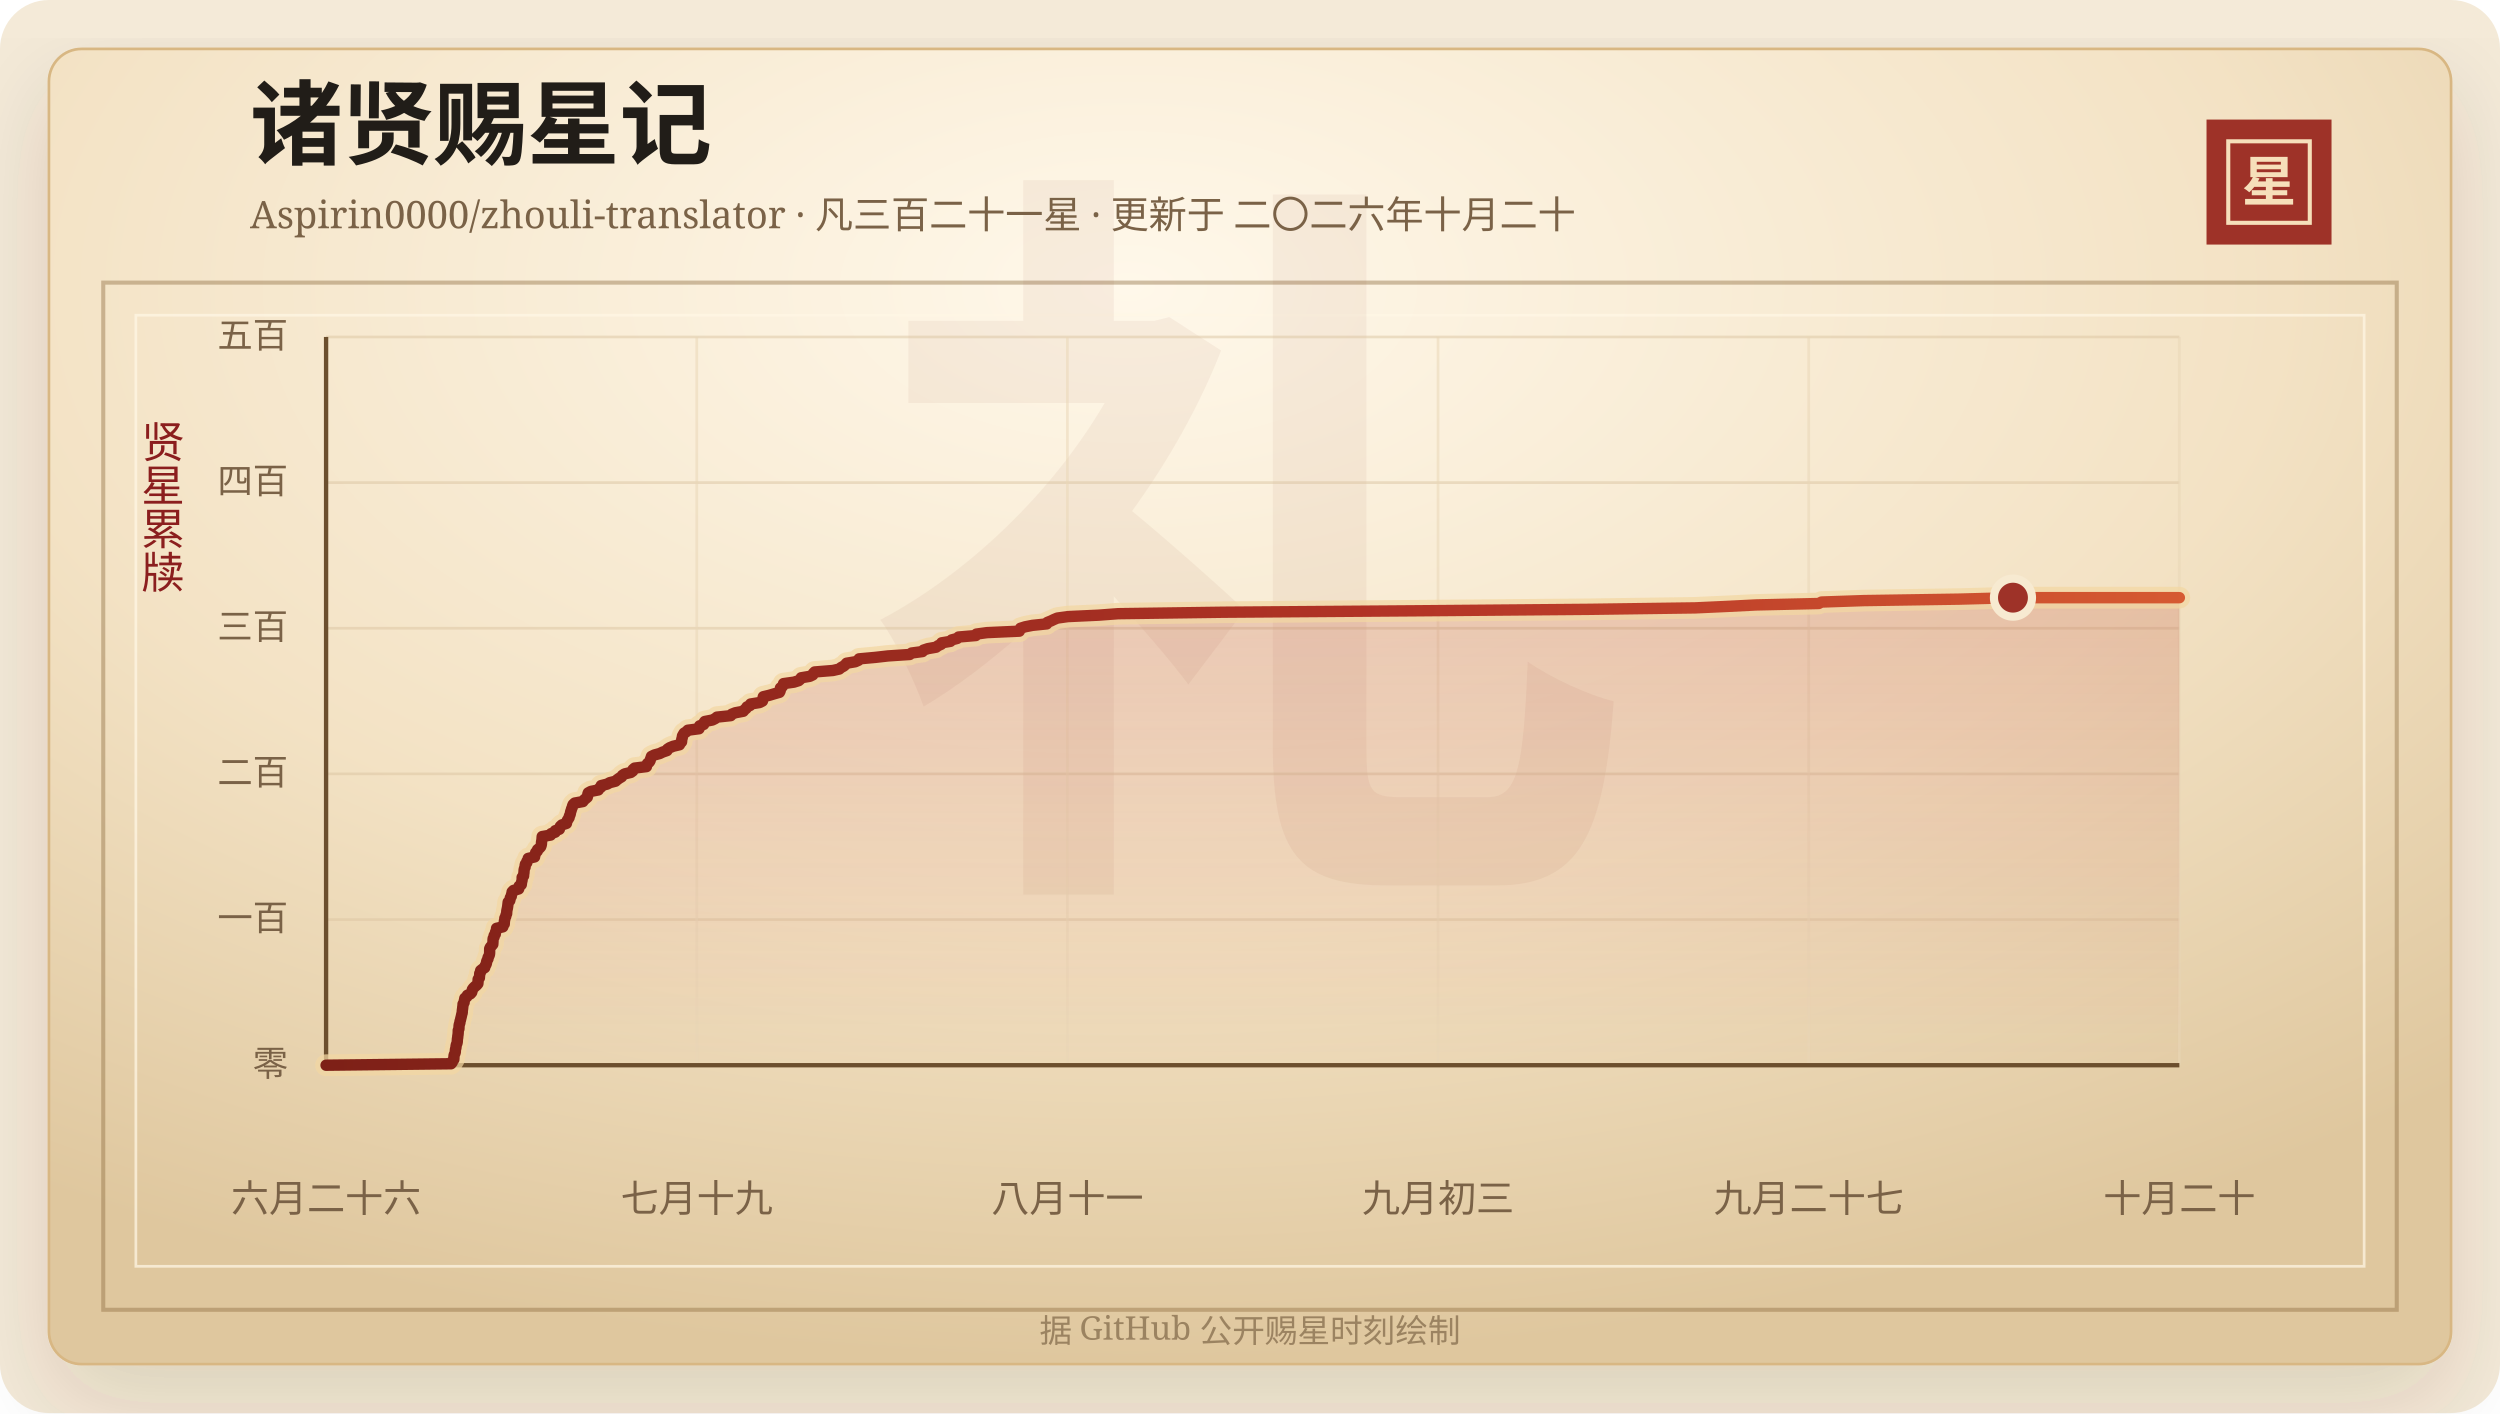
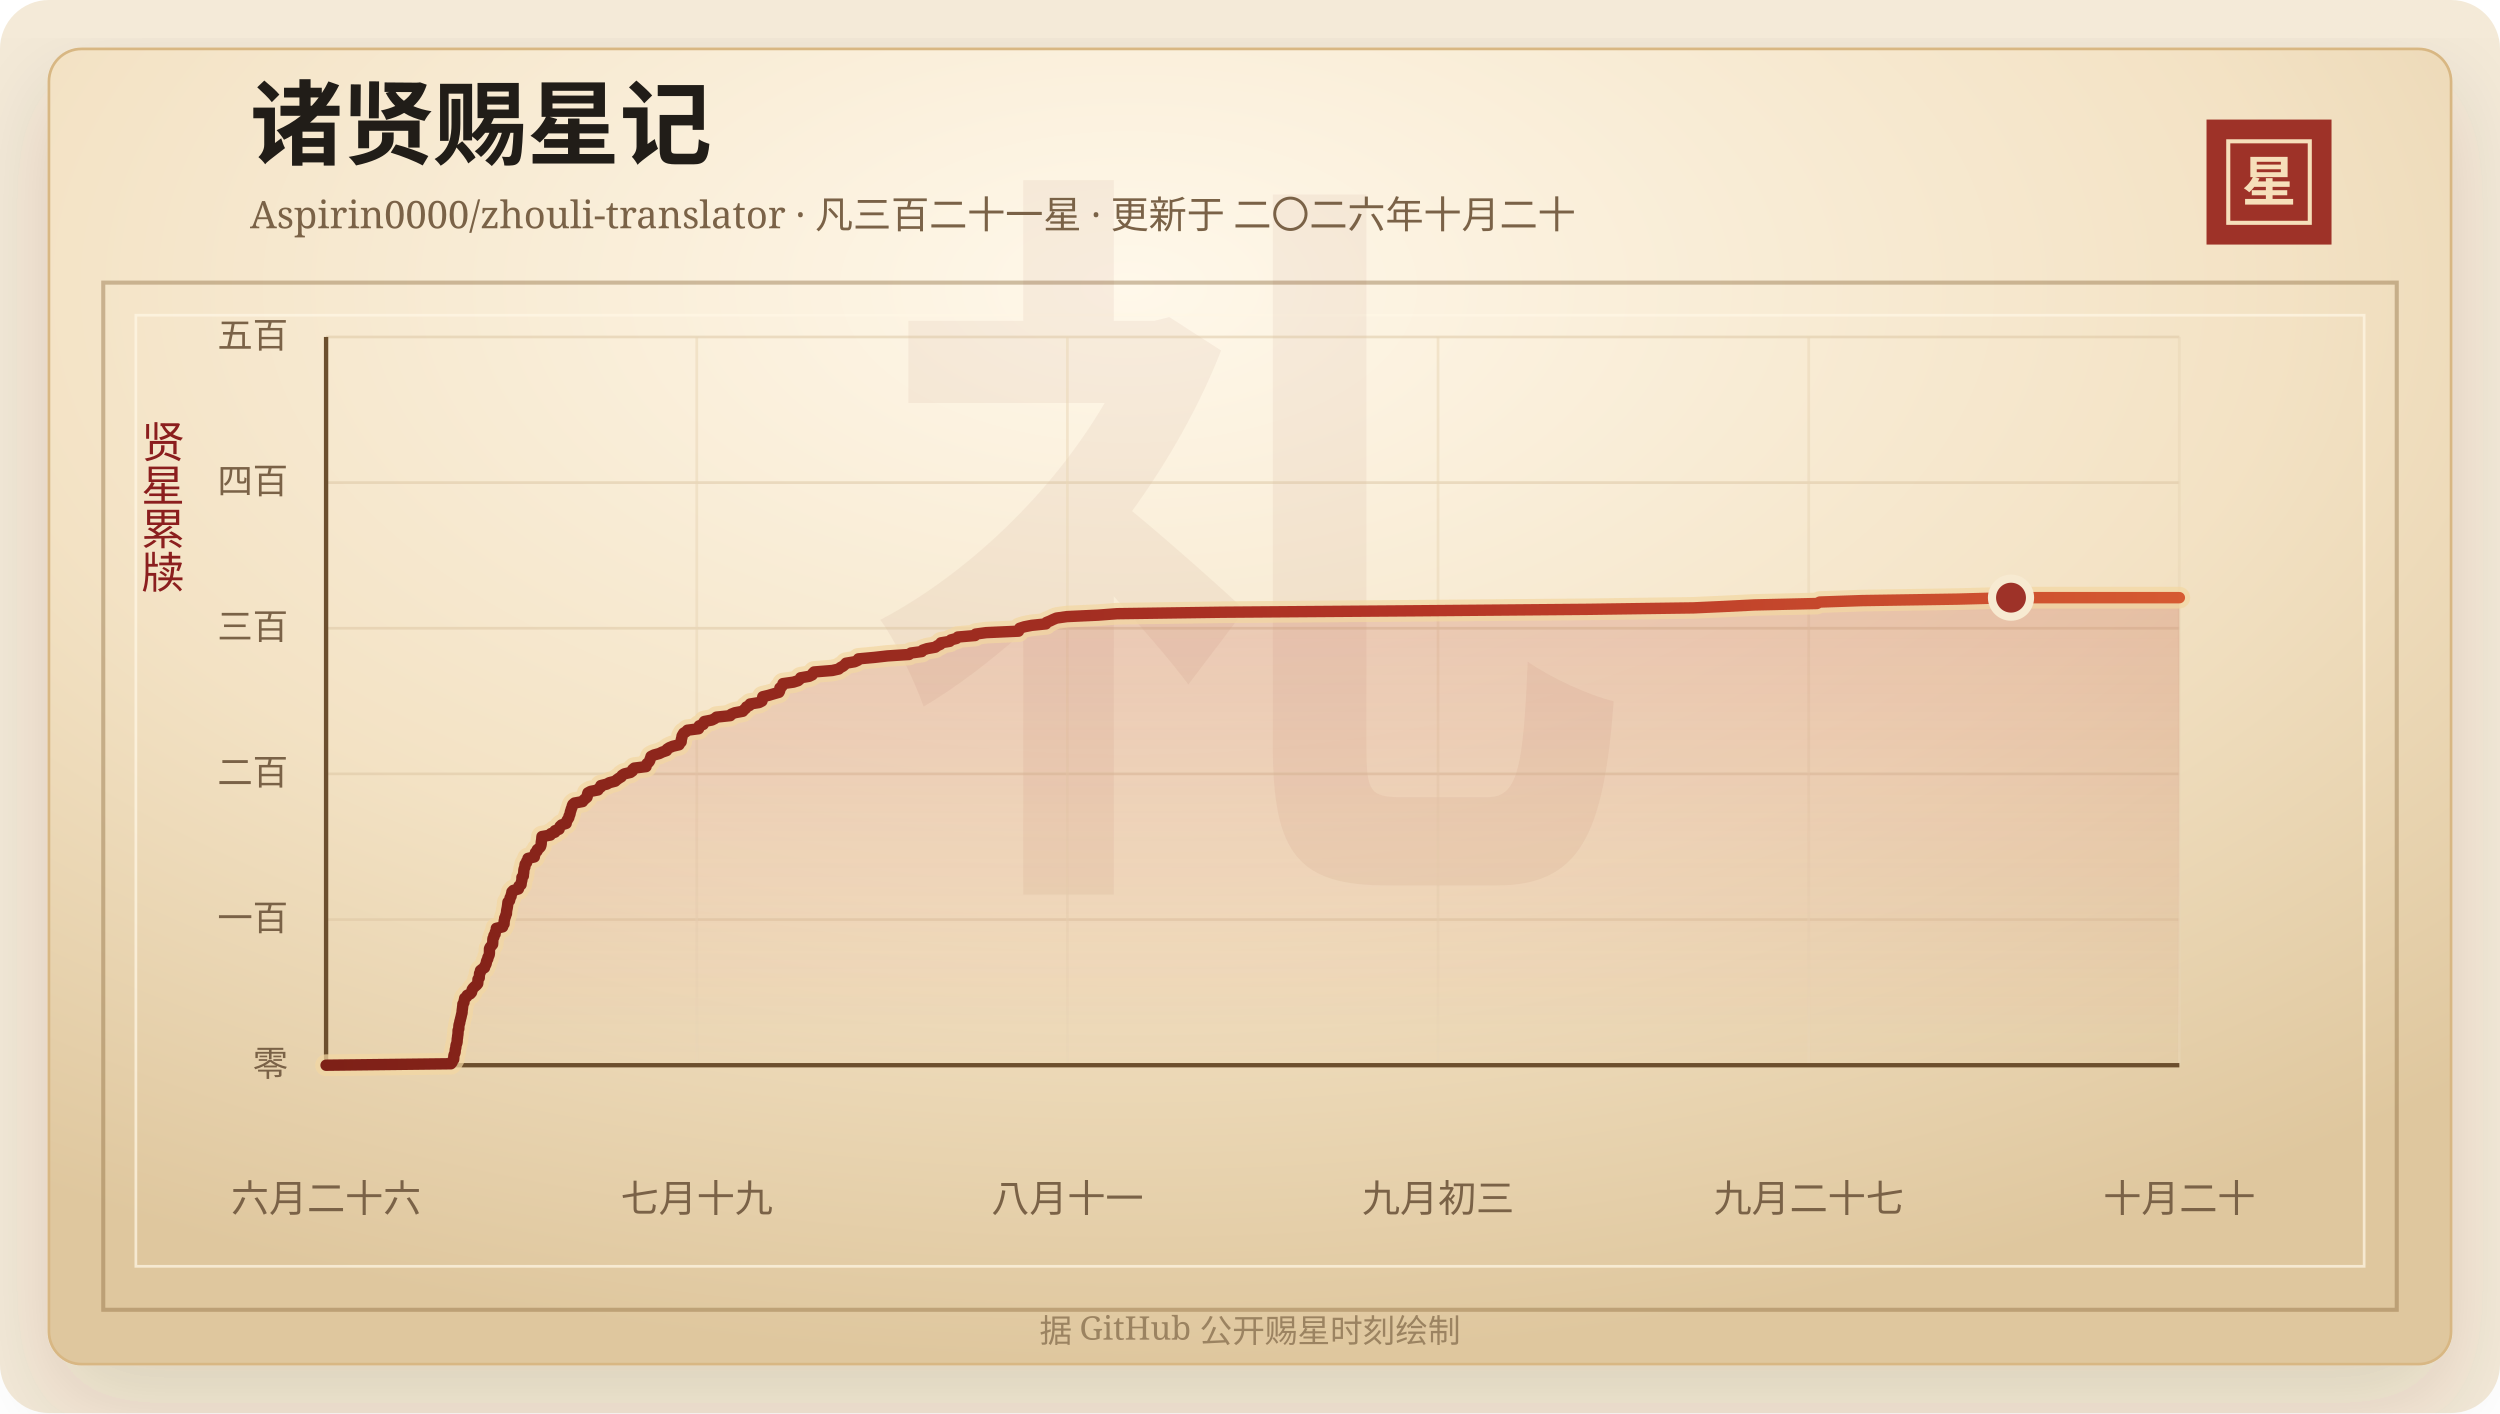
<svg xmlns="http://www.w3.org/2000/svg" width="920" height="520" viewBox="0 0 920 520" role="img" aria-labelledby="title desc">
  <defs>
    <linearGradient id="line" x1="0" x2="1" y1="0" y2="0">
      <stop offset="0%" stop-color="#7d2017" />
      <stop offset="58%" stop-color="#b33426" />
      <stop offset="100%" stop-color="#d65a32" />
    </linearGradient>
    <linearGradient id="area" x1="0" x2="0" y1="0" y2="1">
      <stop offset="0%" stop-color="#b33426" stop-opacity="0.2" />
      <stop offset="100%" stop-color="#b33426" stop-opacity="0" />
    </linearGradient>
    <radialGradient id="paper" cx="45%" cy="18%" r="82%">
      <stop offset="0%" stop-color="#fff8ea" />
      <stop offset="58%" stop-color="#f3e2c4" />
      <stop offset="100%" stop-color="#dfc79e" />
    </radialGradient>
    <filter id="shadow" x="-20%" y="-20%" width="140%" height="140%">
      <feDropShadow dx="0" dy="14" stdDeviation="18" flood-color="#3b2a20" flood-opacity="0.14" />
    </filter>
  </defs>
  <rect width="920" height="520" rx="18" fill="#f4ead8" />
  <rect x="18" y="18" width="884" height="484" rx="12" fill="url(#paper)" stroke="#d8b783" filter="url(#shadow)" />
  <rect x="38" y="104" width="844" height="378" fill="none" stroke="#8c6b3f" stroke-opacity="0.42" stroke-width="1.5" />
  <rect x="50" y="116" width="820" height="350" fill="none" stroke="#fff7e5" stroke-opacity="0.72" />
  <text x="460" y="304" text-anchor="middle" fill="#8c342a" fill-opacity="0.06" font-family="Songti SC, STSong, SimSun, serif" font-size="280" font-weight="700">礼</text>
  <text x="92" y="58" fill="#211d18" font-family="Songti SC, STSong, SimSun, serif" font-size="34" font-weight="700">诸贤赐星记</text>
  <text x="92" y="84" fill="#7a6247" font-family="Songti SC, STSong, SimSun, serif" font-size="14.0">Aspirin0000/zhouli-translator · 凡三百二十一星 · 更新于 二〇二六年十月二十</text>
  <rect x="812" y="44" width="46" height="46" fill="#9e3228" />
  <rect x="820" y="52" width="30" height="30" fill="none" stroke="#f6dfba" stroke-width="1.5" />
  <text x="835" y="74" text-anchor="middle" fill="#f6dfba" font-family="Songti SC, STSong, SimSun, serif" font-size="20" font-weight="700">星</text>
  <text x="60" y="166" text-anchor="middle" fill="#8b1e1e" font-family="Songti SC, STSong, SimSun, serif" font-size="16" writing-mode="vertical-rl">贤星累牍</text>
  <line x1="120" y1="392.00" x2="802" y2="392.00" stroke="#d9c29e" stroke-opacity="0.48" />
  <text x="106" y="396.00" text-anchor="end" fill="#7a6247" font-family="Songti SC, STSong, SimSun, serif" font-size="13">零</text>
  <line x1="120" y1="338.40" x2="802" y2="338.40" stroke="#d9c29e" stroke-opacity="0.48" />
  <text x="106" y="342.40" text-anchor="end" fill="#7a6247" font-family="Songti SC, STSong, SimSun, serif" font-size="13">一百</text>
  <line x1="120" y1="284.80" x2="802" y2="284.80" stroke="#d9c29e" stroke-opacity="0.48" />
  <text x="106" y="288.80" text-anchor="end" fill="#7a6247" font-family="Songti SC, STSong, SimSun, serif" font-size="13">二百</text>
  <line x1="120" y1="231.20" x2="802" y2="231.20" stroke="#d9c29e" stroke-opacity="0.48" />
  <text x="106" y="235.20" text-anchor="end" fill="#7a6247" font-family="Songti SC, STSong, SimSun, serif" font-size="13">三百</text>
  <line x1="120" y1="177.60" x2="802" y2="177.60" stroke="#d9c29e" stroke-opacity="0.48" />
  <text x="106" y="181.60" text-anchor="end" fill="#7a6247" font-family="Songti SC, STSong, SimSun, serif" font-size="13">四百</text>
  <line x1="120" y1="124.00" x2="802" y2="124.00" stroke="#d9c29e" stroke-opacity="0.48" />
  <text x="106" y="128.00" text-anchor="end" fill="#7a6247" font-family="Songti SC, STSong, SimSun, serif" font-size="13">五百</text>
  <line x1="120.00" y1="124" x2="120.00" y2="392" stroke="#ead6b7" stroke-opacity="0.54" />
  <text x="120.00" y="446" text-anchor="middle" fill="#7a6247" font-family="Songti SC, STSong, SimSun, serif" font-size="14">六月二十六</text>
  <line x1="256.40" y1="124" x2="256.40" y2="392" stroke="#ead6b7" stroke-opacity="0.54" />
  <text x="256.40" y="446" text-anchor="middle" fill="#7a6247" font-family="Songti SC, STSong, SimSun, serif" font-size="14">七月十九</text>
  <line x1="392.80" y1="124" x2="392.80" y2="392" stroke="#ead6b7" stroke-opacity="0.54" />
  <text x="392.80" y="446" text-anchor="middle" fill="#7a6247" font-family="Songti SC, STSong, SimSun, serif" font-size="14">八月十一</text>
  <line x1="529.20" y1="124" x2="529.20" y2="392" stroke="#ead6b7" stroke-opacity="0.54" />
  <text x="529.20" y="446" text-anchor="middle" fill="#7a6247" font-family="Songti SC, STSong, SimSun, serif" font-size="14">九月初三</text>
  <line x1="665.60" y1="124" x2="665.60" y2="392" stroke="#ead6b7" stroke-opacity="0.54" />
  <text x="665.60" y="446" text-anchor="middle" fill="#7a6247" font-family="Songti SC, STSong, SimSun, serif" font-size="14">九月二十七</text>
  <line x1="802.00" y1="124" x2="802.00" y2="392" stroke="#ead6b7" stroke-opacity="0.54" />
  <text x="802.00" y="446" text-anchor="middle" fill="#7a6247" font-family="Songti SC, STSong, SimSun, serif" font-size="14">十月二十</text>
  <line x1="120" y1="392" x2="802" y2="392" stroke="#6c4f2e" stroke-width="1.6" />
  <line x1="120" y1="124" x2="120" y2="392" stroke="#6c4f2e" stroke-width="1.6" />
-   <polygon points="120.00,392.00 120.00,392.00 165.98,391.46 166.42,390.93 166.57,390.39 167.01,389.86 167.05,389.32 167.06,388.78 167.13,388.25 167.38,387.71 167.56,387.18 167.57,386.64 167.63,386.10 167.79,385.57 167.83,385.03 167.93,384.50 168.15,383.96 168.27,383.42 168.30,382.89 168.33,382.35 168.43,381.82 168.47,381.28 168.56,380.74 168.61,380.21 168.63,379.67 168.64,379.14 168.89,378.60 168.91,378.06 168.94,377.53 169.02,376.99 169.24,376.46 169.27,375.92 169.45,375.38 169.56,374.85 169.70,374.31 169.82,373.78 169.93,373.24 170.11,372.70 170.11,372.17 170.17,371.63 170.25,371.10 170.30,370.56 170.38,370.02 170.40,369.49 170.78,368.95 170.84,368.42 170.96,367.88 171.06,367.34 171.81,366.81 171.98,366.27 173.09,365.74 173.57,365.20 173.73,364.66 173.83,364.13 174.22,363.59 174.77,363.06 175.41,362.52 175.86,361.98 175.91,361.45 175.93,360.91 175.96,360.38 176.42,359.84 176.44,359.30 176.52,358.77 176.54,358.23 176.86,357.70 176.88,357.16 177.56,356.62 178.37,356.09 178.48,355.55 178.80,355.02 179.02,354.48 179.06,353.94 179.26,353.41 179.58,352.87 179.62,352.34 179.92,351.80 180.12,351.26 180.18,350.73 180.19,350.19 180.19,349.66 180.20,349.12 180.46,348.58 180.90,348.05 181.35,347.51 181.39,346.98 181.42,346.44 181.43,345.90 181.48,345.37 181.82,344.83 181.84,344.30 182.27,343.76 182.29,343.22 182.51,342.69 182.71,342.15 182.73,341.62 185.04,341.08 185.10,340.54 185.57,340.01 185.60,339.47 185.61,338.94 185.76,338.40 185.79,337.86 186.10,337.33 186.18,336.79 186.44,336.26 186.47,335.72 186.51,335.18 186.62,334.65 186.74,334.11 186.82,333.58 186.89,333.04 186.95,332.50 187.01,331.97 187.59,331.43 187.71,330.90 187.80,330.36 188.16,329.82 188.20,329.29 188.44,328.75 188.46,328.22 188.98,327.68 190.86,327.14 191.02,326.61 191.06,326.07 191.83,325.54 191.90,325.00 191.98,324.46 192.13,323.93 192.15,323.39 192.15,322.86 192.68,322.32 192.70,321.78 192.80,321.25 192.84,320.71 192.87,320.18 192.99,319.64 193.24,319.10 193.24,318.57 193.35,318.03 193.85,317.50 193.91,316.96 194.33,316.42 194.38,315.89 196.72,315.35 196.72,314.82 197.02,314.28 197.13,313.74 197.72,313.21 197.81,312.67 198.48,312.14 198.97,311.60 199.16,311.06 199.26,310.53 199.27,309.99 199.36,309.46 199.45,308.92 199.48,308.38 199.53,307.85 202.61,307.31 202.81,306.78 204.32,306.24 204.33,305.70 205.84,305.17 205.99,304.63 206.20,304.10 206.79,303.56 208.45,303.02 208.54,302.49 208.75,301.95 209.09,301.42 209.43,300.88 209.50,300.34 209.79,299.81 209.91,299.27 210.00,298.74 210.20,298.20 210.34,297.66 210.58,297.13 210.70,296.59 210.92,296.06 211.51,295.52 214.50,294.98 214.86,294.45 215.49,293.91 216.12,293.38 216.27,292.84 216.31,292.30 216.48,291.77 217.47,291.23 220.18,290.70 220.46,290.16 221.21,289.62 221.24,289.09 223.44,288.55 224.38,288.02 226.50,287.48 227.10,286.94 227.83,286.41 228.74,285.87 229.04,285.34 229.86,284.80 232.13,284.26 232.85,283.73 232.94,283.19 233.53,282.66 237.89,282.12 237.94,281.58 238.21,281.05 238.85,280.51 239.22,279.98 239.36,279.44 239.57,278.90 239.72,278.37 240.81,277.83 242.76,277.30 243.87,276.76 245.45,276.22 245.63,275.69 246.46,275.15 247.74,274.62 250.04,274.08 250.31,273.54 250.81,273.01 250.87,272.47 250.89,271.94 251.12,271.40 251.14,270.86 251.43,270.33 251.76,269.79 252.63,269.26 253.13,268.72 257.23,268.18 257.46,267.65 257.46,267.11 258.96,266.58 259.00,266.04 259.38,265.50 262.13,264.97 263.21,264.43 263.83,263.90 268.91,263.36 269.28,262.82 270.62,262.29 273.52,261.75 273.95,261.22 274.60,260.68 274.88,260.14 276.03,259.61 276.23,259.07 279.53,258.54 280.58,258.00 280.73,257.46 280.78,256.93 280.90,256.39 283.12,255.86 284.93,255.32 286.84,254.78 287.11,254.25 287.20,253.71 287.20,253.18 287.91,252.64 288.21,252.10 288.34,251.57 292.18,251.03 293.88,250.50 294.51,249.96 294.84,249.42 297.99,248.89 299.11,248.35 299.29,247.82 299.81,247.28 306.50,246.74 308.84,246.21 309.48,245.67 310.47,245.14 311.09,244.60 311.56,244.06 314.72,243.53 315.93,242.99 316.15,242.46 322.07,241.92 326.81,241.38 334.77,240.85 335.47,240.31 339.46,239.78 339.84,239.24 341.47,238.70 344.47,238.17 345.18,237.63 346.33,237.10 346.54,236.56 349.75,236.02 350.20,235.49 352.26,234.95 352.76,234.42 359.10,233.88 359.32,233.34 363.18,232.81 375.11,232.27 375.29,231.74 375.54,231.20 377.26,230.66 379.96,230.13 385.19,229.59 385.39,229.06 386.73,228.52 387.84,227.98 389.10,227.45 392.94,226.91 404.32,226.38 411.46,225.84 450.13,225.30 521.45,224.77 585.08,224.23 623.80,223.70 635.55,223.16 646.24,222.62 669.27,222.09 670.33,221.55 685.85,221.02 721.07,220.48 740.77,219.94 802.00,219.94 802.00,392.00" fill="url(#area)" />
-   <polyline points="120.00,392.00 165.98,391.46 166.42,390.93 166.57,390.39 167.01,389.86 167.05,389.32 167.06,388.78 167.13,388.25 167.38,387.71 167.56,387.18 167.57,386.64 167.63,386.10 167.79,385.57 167.83,385.03 167.93,384.50 168.15,383.96 168.27,383.42 168.30,382.89 168.33,382.35 168.43,381.82 168.47,381.28 168.56,380.74 168.61,380.21 168.63,379.67 168.64,379.14 168.89,378.60 168.91,378.06 168.94,377.53 169.02,376.99 169.24,376.46 169.27,375.92 169.45,375.38 169.56,374.85 169.70,374.31 169.82,373.78 169.93,373.24 170.11,372.70 170.11,372.17 170.17,371.63 170.25,371.10 170.30,370.56 170.38,370.02 170.40,369.49 170.78,368.95 170.84,368.42 170.96,367.88 171.06,367.34 171.81,366.81 171.98,366.27 173.09,365.74 173.57,365.20 173.73,364.66 173.83,364.13 174.22,363.59 174.77,363.06 175.41,362.52 175.86,361.98 175.91,361.45 175.93,360.91 175.96,360.38 176.42,359.84 176.44,359.30 176.52,358.77 176.54,358.23 176.86,357.70 176.88,357.16 177.56,356.62 178.37,356.09 178.48,355.55 178.80,355.02 179.02,354.48 179.06,353.94 179.26,353.41 179.58,352.87 179.62,352.34 179.92,351.80 180.12,351.26 180.18,350.73 180.19,350.19 180.19,349.66 180.20,349.12 180.46,348.58 180.90,348.05 181.35,347.51 181.39,346.98 181.42,346.44 181.43,345.90 181.48,345.37 181.82,344.83 181.84,344.30 182.27,343.76 182.29,343.22 182.51,342.69 182.71,342.15 182.73,341.62 185.04,341.08 185.10,340.54 185.57,340.01 185.60,339.47 185.61,338.94 185.76,338.40 185.79,337.86 186.10,337.33 186.18,336.79 186.44,336.26 186.47,335.72 186.51,335.18 186.62,334.65 186.74,334.11 186.82,333.58 186.89,333.04 186.95,332.50 187.01,331.97 187.59,331.43 187.71,330.90 187.80,330.36 188.16,329.82 188.20,329.29 188.44,328.75 188.46,328.22 188.98,327.68 190.86,327.14 191.02,326.61 191.06,326.07 191.83,325.54 191.90,325.00 191.98,324.46 192.13,323.93 192.15,323.39 192.15,322.86 192.68,322.32 192.70,321.78 192.80,321.25 192.84,320.71 192.87,320.18 192.99,319.64 193.24,319.10 193.24,318.57 193.35,318.03 193.85,317.50 193.91,316.96 194.33,316.42 194.38,315.89 196.72,315.35 196.72,314.82 197.02,314.28 197.13,313.74 197.72,313.21 197.81,312.67 198.48,312.14 198.97,311.60 199.16,311.06 199.26,310.53 199.27,309.99 199.36,309.46 199.45,308.92 199.48,308.38 199.53,307.85 202.61,307.31 202.81,306.78 204.32,306.24 204.33,305.70 205.84,305.17 205.99,304.63 206.20,304.10 206.79,303.56 208.45,303.02 208.54,302.49 208.75,301.95 209.09,301.42 209.43,300.88 209.50,300.34 209.79,299.81 209.91,299.27 210.00,298.74 210.20,298.20 210.34,297.66 210.58,297.13 210.70,296.59 210.92,296.06 211.51,295.52 214.50,294.98 214.86,294.45 215.49,293.91 216.12,293.38 216.27,292.84 216.31,292.30 216.48,291.77 217.47,291.23 220.18,290.70 220.46,290.16 221.21,289.62 221.24,289.09 223.44,288.55 224.38,288.02 226.50,287.48 227.10,286.94 227.83,286.41 228.74,285.87 229.04,285.34 229.86,284.80 232.13,284.26 232.85,283.73 232.94,283.19 233.53,282.66 237.89,282.12 237.94,281.58 238.21,281.05 238.85,280.51 239.22,279.98 239.36,279.44 239.57,278.90 239.72,278.37 240.81,277.83 242.76,277.30 243.87,276.76 245.45,276.22 245.63,275.69 246.46,275.15 247.74,274.62 250.04,274.08 250.31,273.54 250.81,273.01 250.87,272.47 250.89,271.94 251.12,271.40 251.14,270.86 251.43,270.33 251.76,269.79 252.63,269.26 253.13,268.72 257.23,268.18 257.46,267.65 257.46,267.11 258.96,266.58 259.00,266.04 259.38,265.50 262.13,264.97 263.21,264.43 263.83,263.90 268.91,263.36 269.28,262.82 270.62,262.29 273.52,261.75 273.95,261.22 274.60,260.68 274.88,260.14 276.03,259.61 276.23,259.07 279.53,258.54 280.58,258.00 280.73,257.46 280.78,256.93 280.90,256.39 283.12,255.86 284.93,255.32 286.84,254.78 287.11,254.25 287.20,253.71 287.20,253.18 287.91,252.64 288.21,252.10 288.34,251.57 292.18,251.03 293.88,250.50 294.51,249.96 294.84,249.42 297.99,248.89 299.11,248.35 299.29,247.82 299.81,247.28 306.50,246.74 308.84,246.21 309.48,245.67 310.47,245.14 311.09,244.60 311.56,244.06 314.72,243.53 315.93,242.99 316.15,242.46 322.07,241.92 326.81,241.38 334.77,240.85 335.47,240.31 339.46,239.78 339.84,239.24 341.47,238.70 344.47,238.17 345.18,237.63 346.33,237.10 346.54,236.56 349.75,236.02 350.20,235.49 352.26,234.95 352.76,234.42 359.10,233.88 359.32,233.34 363.18,232.81 375.11,232.27 375.29,231.74 375.54,231.20 377.26,230.66 379.96,230.13 385.19,229.59 385.39,229.06 386.73,228.52 387.84,227.98 389.10,227.45 392.94,226.91 404.32,226.38 411.46,225.84 450.13,225.30 521.45,224.77 585.08,224.23 623.80,223.70 635.55,223.16 646.24,222.62 669.27,222.09 670.33,221.55 685.85,221.02 721.07,220.48 740.77,219.94 802.00,219.94" fill="none" stroke="#f3d7a2" stroke-width="8" stroke-linecap="round" stroke-linejoin="round" opacity="0.72" />
-   <polyline points="120.00,392.00 165.98,391.46 166.42,390.93 166.57,390.39 167.01,389.86 167.05,389.32 167.06,388.78 167.13,388.25 167.38,387.71 167.56,387.18 167.57,386.64 167.63,386.10 167.79,385.57 167.83,385.03 167.93,384.50 168.15,383.96 168.27,383.42 168.30,382.89 168.33,382.35 168.43,381.82 168.47,381.28 168.56,380.74 168.61,380.21 168.63,379.67 168.64,379.14 168.89,378.60 168.91,378.06 168.94,377.53 169.02,376.99 169.24,376.46 169.27,375.92 169.45,375.38 169.56,374.85 169.70,374.31 169.82,373.78 169.93,373.24 170.11,372.70 170.11,372.17 170.17,371.63 170.25,371.10 170.30,370.56 170.38,370.02 170.40,369.49 170.78,368.95 170.84,368.42 170.96,367.88 171.06,367.34 171.81,366.81 171.98,366.27 173.09,365.74 173.57,365.20 173.73,364.66 173.83,364.13 174.22,363.59 174.77,363.06 175.41,362.52 175.86,361.98 175.91,361.45 175.93,360.91 175.96,360.38 176.42,359.84 176.44,359.30 176.52,358.77 176.54,358.23 176.86,357.70 176.88,357.16 177.56,356.62 178.37,356.09 178.48,355.55 178.80,355.02 179.02,354.48 179.06,353.94 179.26,353.41 179.58,352.87 179.62,352.34 179.92,351.80 180.12,351.26 180.18,350.73 180.19,350.19 180.19,349.66 180.20,349.12 180.46,348.58 180.90,348.05 181.35,347.51 181.39,346.98 181.42,346.44 181.43,345.90 181.48,345.37 181.82,344.83 181.84,344.30 182.27,343.76 182.29,343.22 182.51,342.69 182.71,342.15 182.73,341.62 185.04,341.08 185.10,340.54 185.57,340.01 185.60,339.47 185.61,338.94 185.76,338.40 185.79,337.86 186.10,337.33 186.18,336.79 186.44,336.26 186.47,335.72 186.51,335.18 186.62,334.65 186.74,334.11 186.82,333.58 186.89,333.04 186.95,332.50 187.01,331.97 187.59,331.43 187.71,330.90 187.80,330.36 188.16,329.82 188.20,329.29 188.44,328.75 188.46,328.22 188.98,327.68 190.86,327.14 191.02,326.61 191.06,326.07 191.83,325.54 191.90,325.00 191.98,324.46 192.13,323.93 192.15,323.39 192.15,322.86 192.68,322.32 192.70,321.78 192.80,321.25 192.84,320.71 192.87,320.18 192.99,319.64 193.24,319.10 193.24,318.57 193.35,318.03 193.85,317.50 193.91,316.96 194.33,316.42 194.38,315.89 196.72,315.35 196.72,314.82 197.02,314.28 197.13,313.74 197.72,313.21 197.81,312.67 198.48,312.14 198.97,311.60 199.16,311.06 199.26,310.53 199.27,309.99 199.36,309.46 199.45,308.92 199.48,308.38 199.53,307.85 202.61,307.31 202.81,306.78 204.32,306.24 204.33,305.70 205.84,305.17 205.99,304.63 206.20,304.10 206.79,303.56 208.45,303.02 208.54,302.49 208.75,301.95 209.09,301.42 209.43,300.88 209.50,300.34 209.79,299.81 209.91,299.27 210.00,298.74 210.20,298.20 210.34,297.66 210.58,297.13 210.70,296.59 210.92,296.06 211.51,295.52 214.50,294.98 214.86,294.45 215.49,293.91 216.12,293.38 216.27,292.84 216.31,292.30 216.48,291.77 217.47,291.23 220.18,290.70 220.46,290.16 221.21,289.62 221.24,289.09 223.44,288.55 224.38,288.02 226.50,287.48 227.10,286.94 227.83,286.41 228.74,285.87 229.04,285.34 229.86,284.80 232.13,284.26 232.85,283.73 232.94,283.19 233.53,282.66 237.89,282.12 237.94,281.58 238.21,281.05 238.85,280.51 239.22,279.98 239.36,279.44 239.57,278.90 239.72,278.37 240.81,277.83 242.76,277.30 243.87,276.76 245.45,276.22 245.63,275.69 246.46,275.15 247.74,274.62 250.04,274.08 250.31,273.54 250.81,273.01 250.87,272.47 250.89,271.94 251.12,271.40 251.14,270.86 251.43,270.33 251.76,269.79 252.63,269.26 253.13,268.72 257.23,268.18 257.46,267.65 257.46,267.11 258.96,266.58 259.00,266.04 259.38,265.50 262.13,264.97 263.21,264.43 263.83,263.90 268.91,263.36 269.28,262.82 270.62,262.29 273.52,261.75 273.95,261.22 274.60,260.68 274.88,260.14 276.03,259.61 276.23,259.07 279.53,258.54 280.58,258.00 280.73,257.46 280.78,256.93 280.90,256.39 283.12,255.86 284.93,255.32 286.84,254.78 287.11,254.25 287.20,253.71 287.20,253.18 287.91,252.64 288.21,252.10 288.34,251.57 292.18,251.03 293.88,250.50 294.51,249.96 294.84,249.42 297.99,248.89 299.11,248.35 299.29,247.82 299.81,247.28 306.50,246.74 308.84,246.21 309.48,245.67 310.47,245.14 311.09,244.60 311.56,244.06 314.72,243.53 315.93,242.99 316.15,242.46 322.07,241.92 326.81,241.38 334.77,240.85 335.47,240.31 339.46,239.78 339.84,239.24 341.47,238.70 344.47,238.17 345.18,237.63 346.33,237.10 346.54,236.56 349.75,236.02 350.20,235.49 352.26,234.95 352.76,234.42 359.10,233.88 359.32,233.34 363.18,232.81 375.11,232.27 375.29,231.74 375.54,231.20 377.26,230.66 379.96,230.13 385.19,229.59 385.39,229.06 386.73,228.52 387.84,227.98 389.10,227.45 392.94,226.91 404.32,226.38 411.46,225.84 450.13,225.30 521.45,224.77 585.08,224.23 623.80,223.70 635.55,223.16 646.24,222.62 669.27,222.09 670.33,221.55 685.85,221.02 721.07,220.48 740.77,219.94 802.00,219.94" fill="none" stroke="url(#line)" stroke-width="4.2" stroke-linecap="round" stroke-linejoin="round" />
-   <circle cx="740.77" cy="219.94" r="7" fill="#9e3228" stroke="#f7ead1" stroke-width="3" />
+   <polygon points="120.00,392.00 120.00,392.00 165.93,391.46 166.37,390.93 166.52,390.39 166.95,389.86 167.00,389.32 167.00,388.78 167.08,388.25 167.33,387.71 167.50,387.18 167.51,386.64 167.58,386.10 167.74,385.57 167.78,385.03 167.87,384.50 168.09,383.96 168.21,383.42 168.24,382.89 168.27,382.35 168.37,381.82 168.41,381.28 168.51,380.74 168.56,380.21 168.57,379.67 168.58,379.14 168.84,378.60 168.85,378.06 168.88,377.53 168.97,376.99 169.18,376.46 169.22,375.92 169.39,375.38 169.50,374.85 169.65,374.31 169.76,373.78 169.88,373.24 170.05,372.70 170.05,372.17 170.11,371.63 170.19,371.10 170.24,370.56 170.32,370.02 170.34,369.49 170.72,368.95 170.78,368.42 170.90,367.88 171.00,367.34 171.75,366.81 171.92,366.27 173.03,365.74 173.51,365.20 173.66,364.66 173.77,364.13 174.16,363.59 174.70,363.06 175.34,362.52 175.79,361.98 175.85,361.45 175.87,360.91 175.90,360.38 176.36,359.84 176.37,359.30 176.45,358.77 176.47,358.23 176.80,357.70 176.81,357.16 177.49,356.62 178.30,356.09 178.41,355.55 178.73,355.02 178.95,354.48 178.99,353.94 179.19,353.41 179.51,352.87 179.55,352.34 179.85,351.80 180.05,351.26 180.11,350.73 180.11,350.19 180.12,349.66 180.13,349.12 180.39,348.58 180.83,348.05 181.28,347.51 181.32,346.98 181.34,346.44 181.36,345.90 181.41,345.37 181.75,344.83 181.76,344.30 182.20,343.76 182.22,343.22 182.44,342.69 182.64,342.15 182.65,341.62 184.97,341.08 185.02,340.54 185.49,340.01 185.52,339.47 185.53,338.94 185.68,338.40 185.72,337.86 186.02,337.33 186.10,336.79 186.37,336.26 186.39,335.72 186.44,335.18 186.54,334.65 186.66,334.11 186.74,333.58 186.81,333.04 186.87,332.50 186.93,331.97 187.51,331.43 187.63,330.90 187.72,330.36 188.08,329.82 188.12,329.29 188.36,328.75 188.38,328.22 188.90,327.68 190.77,327.14 190.94,326.61 190.97,326.07 191.75,325.54 191.81,325.00 191.89,324.46 192.05,323.93 192.07,323.39 192.07,322.86 192.60,322.32 192.61,321.78 192.71,321.25 192.75,320.71 192.78,320.18 192.91,319.64 193.15,319.10 193.16,318.57 193.26,318.03 193.76,317.50 193.83,316.96 194.25,316.42 194.30,315.89 196.63,315.35 196.63,314.82 196.93,314.28 197.04,313.74 197.63,313.21 197.72,312.67 198.39,312.14 198.88,311.60 199.07,311.06 199.17,310.53 199.18,309.99 199.26,309.46 199.35,308.92 199.39,308.38 199.44,307.85 202.51,307.31 202.71,306.78 204.22,306.24 204.23,305.70 205.74,305.17 205.89,304.63 206.10,304.10 206.68,303.56 208.35,303.02 208.44,302.49 208.64,301.95 208.99,301.42 209.33,300.88 209.39,300.34 209.68,299.81 209.81,299.27 209.90,298.74 210.10,298.20 210.24,297.66 210.48,297.13 210.59,296.59 210.81,296.06 211.41,295.52 214.39,294.98 214.75,294.45 215.38,293.91 216.01,293.38 216.16,292.84 216.20,292.30 216.36,291.77 217.35,291.23 220.06,290.70 220.34,290.16 221.09,289.62 221.12,289.09 223.32,288.55 224.26,288.02 226.37,287.48 226.97,286.94 227.71,286.41 228.61,285.87 228.91,285.34 229.73,284.80 232.00,284.26 232.72,283.73 232.81,283.19 233.40,282.66 237.75,282.12 237.80,281.58 238.07,281.05 238.71,280.51 239.08,279.98 239.22,279.44 239.43,278.90 239.58,278.37 240.66,277.83 242.61,277.30 243.72,276.76 245.30,276.22 245.48,275.69 246.31,275.15 247.59,274.62 249.88,274.08 250.16,273.54 250.66,273.01 250.72,272.47 250.74,271.94 250.97,271.40 250.99,270.86 251.28,270.33 251.61,269.79 252.48,269.26 252.97,268.72 257.07,268.18 257.30,267.65 257.30,267.11 258.80,266.58 258.83,266.04 259.22,265.50 261.96,264.97 263.04,264.43 263.66,263.90 268.74,263.36 269.11,262.82 270.44,262.29 273.34,261.75 273.77,261.22 274.42,260.68 274.70,260.14 275.84,259.61 276.04,259.07 279.34,258.54 280.39,258.00 280.54,257.46 280.59,256.93 280.71,256.39 282.93,255.86 284.74,255.32 286.64,254.78 286.92,254.25 287.00,253.71 287.00,253.18 287.71,252.64 288.02,252.10 288.14,251.57 291.98,251.03 293.67,250.50 294.31,249.96 294.63,249.42 297.78,248.89 298.90,248.35 299.08,247.82 299.60,247.28 306.28,246.74 308.62,246.21 309.25,245.67 310.25,245.14 310.87,244.60 311.34,244.06 314.49,243.53 315.70,242.99 315.92,242.46 321.83,241.92 326.57,241.38 334.52,240.85 335.21,240.31 339.20,239.78 339.58,239.24 341.21,238.70 344.20,238.17 344.91,237.63 346.07,237.10 346.27,236.56 349.48,236.02 349.93,235.49 351.99,234.95 352.49,234.42 358.82,233.88 359.04,233.34 362.90,232.81 374.81,232.27 374.99,231.74 375.24,231.20 376.96,230.66 379.65,230.13 384.88,229.59 385.08,229.06 386.42,228.52 387.53,227.98 388.79,227.45 392.62,226.91 403.99,226.38 411.11,225.84 449.74,225.30 520.98,224.77 584.53,224.23 623.21,223.70 634.95,223.16 645.62,222.62 668.62,222.09 669.69,221.55 685.18,221.02 720.36,220.48 740.05,219.94 802.00,219.94 802.00,392.00" fill="url(#area)" />
+   <polyline points="120.00,392.00 165.93,391.46 166.37,390.93 166.52,390.39 166.95,389.86 167.00,389.32 167.00,388.78 167.08,388.25 167.33,387.71 167.50,387.18 167.51,386.64 167.58,386.10 167.74,385.57 167.78,385.03 167.87,384.50 168.09,383.96 168.21,383.42 168.24,382.89 168.27,382.35 168.37,381.82 168.41,381.28 168.51,380.74 168.56,380.21 168.57,379.67 168.58,379.14 168.84,378.60 168.85,378.06 168.88,377.53 168.97,376.99 169.18,376.46 169.22,375.92 169.39,375.38 169.50,374.85 169.65,374.31 169.76,373.78 169.88,373.24 170.05,372.70 170.05,372.17 170.11,371.63 170.19,371.10 170.24,370.56 170.32,370.02 170.34,369.49 170.72,368.95 170.78,368.42 170.90,367.88 171.00,367.34 171.75,366.81 171.92,366.27 173.03,365.74 173.51,365.20 173.66,364.66 173.77,364.13 174.16,363.59 174.70,363.06 175.34,362.52 175.79,361.98 175.85,361.45 175.87,360.91 175.90,360.38 176.36,359.84 176.37,359.30 176.45,358.77 176.47,358.23 176.80,357.70 176.81,357.16 177.49,356.62 178.30,356.09 178.41,355.55 178.73,355.02 178.95,354.48 178.99,353.94 179.19,353.41 179.51,352.87 179.55,352.34 179.85,351.80 180.05,351.26 180.11,350.73 180.11,350.19 180.12,349.66 180.13,349.12 180.39,348.58 180.83,348.05 181.28,347.51 181.32,346.98 181.34,346.44 181.36,345.90 181.41,345.37 181.75,344.83 181.76,344.30 182.20,343.76 182.22,343.22 182.44,342.69 182.64,342.15 182.65,341.62 184.97,341.08 185.02,340.54 185.49,340.01 185.52,339.47 185.53,338.94 185.68,338.40 185.72,337.86 186.02,337.33 186.10,336.79 186.37,336.26 186.39,335.72 186.44,335.18 186.54,334.65 186.66,334.11 186.74,333.58 186.81,333.04 186.87,332.50 186.93,331.97 187.51,331.43 187.63,330.90 187.72,330.36 188.08,329.82 188.12,329.29 188.36,328.75 188.38,328.22 188.90,327.68 190.77,327.14 190.94,326.61 190.97,326.07 191.75,325.54 191.81,325.00 191.89,324.46 192.05,323.93 192.07,323.39 192.07,322.86 192.60,322.32 192.61,321.78 192.71,321.25 192.75,320.71 192.78,320.18 192.91,319.64 193.15,319.10 193.16,318.57 193.26,318.03 193.76,317.50 193.83,316.96 194.25,316.42 194.30,315.89 196.63,315.35 196.63,314.82 196.93,314.28 197.04,313.74 197.63,313.21 197.72,312.67 198.39,312.14 198.88,311.60 199.07,311.06 199.17,310.53 199.18,309.99 199.26,309.46 199.35,308.92 199.39,308.38 199.44,307.85 202.51,307.31 202.71,306.78 204.22,306.24 204.23,305.70 205.74,305.17 205.89,304.63 206.10,304.10 206.68,303.56 208.35,303.02 208.44,302.49 208.64,301.95 208.99,301.42 209.33,300.88 209.39,300.34 209.68,299.81 209.81,299.27 209.90,298.74 210.10,298.20 210.24,297.66 210.48,297.13 210.59,296.59 210.81,296.06 211.41,295.52 214.39,294.98 214.75,294.45 215.38,293.91 216.01,293.38 216.16,292.84 216.20,292.30 216.36,291.77 217.35,291.23 220.06,290.70 220.34,290.16 221.09,289.62 221.12,289.09 223.32,288.55 224.26,288.02 226.37,287.48 226.97,286.94 227.71,286.41 228.61,285.87 228.91,285.34 229.73,284.80 232.00,284.26 232.72,283.73 232.81,283.19 233.40,282.66 237.75,282.12 237.80,281.58 238.07,281.05 238.71,280.51 239.08,279.98 239.22,279.44 239.43,278.90 239.58,278.37 240.66,277.83 242.61,277.30 243.72,276.76 245.30,276.22 245.48,275.69 246.31,275.15 247.59,274.62 249.88,274.08 250.16,273.54 250.66,273.01 250.72,272.47 250.74,271.94 250.97,271.40 250.99,270.86 251.28,270.33 251.61,269.79 252.48,269.26 252.97,268.72 257.07,268.18 257.30,267.65 257.30,267.11 258.80,266.58 258.83,266.04 259.22,265.50 261.96,264.97 263.04,264.43 263.66,263.90 268.74,263.36 269.11,262.82 270.44,262.29 273.34,261.75 273.77,261.22 274.42,260.68 274.70,260.14 275.84,259.61 276.04,259.07 279.34,258.54 280.39,258.00 280.54,257.46 280.59,256.93 280.71,256.39 282.93,255.86 284.74,255.32 286.64,254.78 286.92,254.25 287.00,253.71 287.00,253.18 287.71,252.64 288.02,252.10 288.14,251.57 291.98,251.03 293.67,250.50 294.31,249.96 294.63,249.42 297.78,248.89 298.90,248.35 299.08,247.82 299.60,247.28 306.28,246.74 308.62,246.21 309.25,245.67 310.25,245.14 310.87,244.60 311.34,244.06 314.49,243.53 315.70,242.99 315.92,242.46 321.83,241.92 326.57,241.38 334.52,240.85 335.21,240.31 339.20,239.78 339.58,239.24 341.21,238.70 344.20,238.17 344.91,237.63 346.07,237.10 346.27,236.56 349.48,236.02 349.93,235.49 351.99,234.95 352.49,234.42 358.82,233.88 359.04,233.34 362.90,232.81 374.81,232.27 374.99,231.74 375.24,231.20 376.96,230.66 379.65,230.13 384.88,229.59 385.08,229.06 386.42,228.52 387.53,227.98 388.79,227.45 392.62,226.91 403.99,226.38 411.11,225.84 449.74,225.30 520.98,224.77 584.53,224.23 623.21,223.70 634.95,223.16 645.62,222.62 668.62,222.09 669.69,221.55 685.18,221.02 720.36,220.48 740.05,219.94 802.00,219.94" fill="none" stroke="#f3d7a2" stroke-width="8" stroke-linecap="round" stroke-linejoin="round" opacity="0.72" />
+   <polyline points="120.00,392.00 165.93,391.46 166.37,390.93 166.52,390.39 166.95,389.86 167.00,389.32 167.00,388.78 167.08,388.25 167.33,387.71 167.50,387.18 167.51,386.64 167.58,386.10 167.74,385.57 167.78,385.03 167.87,384.50 168.09,383.96 168.21,383.42 168.24,382.89 168.27,382.35 168.37,381.82 168.41,381.28 168.51,380.74 168.56,380.21 168.57,379.67 168.58,379.14 168.84,378.60 168.85,378.06 168.88,377.53 168.97,376.99 169.18,376.46 169.22,375.92 169.39,375.38 169.50,374.85 169.65,374.31 169.76,373.78 169.88,373.24 170.05,372.70 170.05,372.17 170.11,371.63 170.19,371.10 170.24,370.56 170.32,370.02 170.34,369.49 170.72,368.95 170.78,368.42 170.90,367.88 171.00,367.34 171.75,366.81 171.92,366.27 173.03,365.74 173.51,365.20 173.66,364.66 173.77,364.13 174.16,363.59 174.70,363.06 175.34,362.52 175.79,361.98 175.85,361.45 175.87,360.91 175.90,360.38 176.36,359.84 176.37,359.30 176.45,358.77 176.47,358.23 176.80,357.70 176.81,357.16 177.49,356.62 178.30,356.09 178.41,355.55 178.73,355.02 178.95,354.48 178.99,353.94 179.19,353.41 179.51,352.87 179.55,352.34 179.85,351.80 180.05,351.26 180.11,350.73 180.11,350.19 180.12,349.66 180.13,349.12 180.39,348.58 180.83,348.05 181.28,347.51 181.32,346.98 181.34,346.44 181.36,345.90 181.41,345.37 181.75,344.83 181.76,344.30 182.20,343.76 182.22,343.22 182.44,342.69 182.64,342.15 182.65,341.62 184.97,341.08 185.02,340.54 185.49,340.01 185.52,339.47 185.53,338.94 185.68,338.40 185.72,337.86 186.02,337.33 186.10,336.79 186.37,336.26 186.39,335.72 186.44,335.18 186.54,334.65 186.66,334.11 186.74,333.58 186.81,333.04 186.87,332.50 186.93,331.97 187.51,331.43 187.63,330.90 187.72,330.36 188.08,329.82 188.12,329.29 188.36,328.75 188.38,328.22 188.90,327.68 190.77,327.14 190.94,326.61 190.97,326.07 191.75,325.54 191.81,325.00 191.89,324.46 192.05,323.93 192.07,323.39 192.07,322.86 192.60,322.32 192.61,321.78 192.71,321.25 192.75,320.71 192.78,320.18 192.91,319.64 193.15,319.10 193.16,318.57 193.26,318.03 193.76,317.50 193.83,316.96 194.25,316.42 194.30,315.89 196.63,315.35 196.63,314.82 196.93,314.28 197.04,313.74 197.63,313.21 197.72,312.67 198.39,312.14 198.88,311.60 199.07,311.06 199.17,310.53 199.18,309.99 199.26,309.46 199.35,308.92 199.39,308.38 199.44,307.85 202.51,307.31 202.71,306.78 204.22,306.24 204.23,305.70 205.74,305.17 205.89,304.63 206.10,304.10 206.68,303.56 208.35,303.02 208.44,302.49 208.64,301.95 208.99,301.42 209.33,300.88 209.39,300.34 209.68,299.81 209.81,299.27 209.90,298.74 210.10,298.20 210.24,297.66 210.48,297.13 210.59,296.59 210.81,296.06 211.41,295.52 214.39,294.98 214.75,294.45 215.38,293.91 216.01,293.38 216.16,292.84 216.20,292.30 216.36,291.77 217.35,291.23 220.06,290.70 220.34,290.16 221.09,289.62 221.12,289.09 223.32,288.55 224.26,288.02 226.37,287.48 226.97,286.94 227.71,286.41 228.61,285.87 228.91,285.34 229.73,284.80 232.00,284.26 232.72,283.73 232.81,283.19 233.40,282.66 237.75,282.12 237.80,281.58 238.07,281.05 238.71,280.51 239.08,279.98 239.22,279.44 239.43,278.90 239.58,278.37 240.66,277.83 242.61,277.30 243.72,276.76 245.30,276.22 245.48,275.69 246.31,275.15 247.59,274.62 249.88,274.08 250.16,273.54 250.66,273.01 250.72,272.47 250.74,271.94 250.97,271.40 250.99,270.86 251.28,270.33 251.61,269.79 252.48,269.26 252.97,268.72 257.07,268.18 257.30,267.65 257.30,267.11 258.80,266.58 258.83,266.04 259.22,265.50 261.96,264.97 263.04,264.43 263.66,263.90 268.74,263.36 269.11,262.82 270.44,262.29 273.34,261.75 273.77,261.22 274.42,260.68 274.70,260.14 275.84,259.61 276.04,259.07 279.34,258.54 280.39,258.00 280.54,257.46 280.59,256.93 280.71,256.39 282.93,255.86 284.74,255.32 286.64,254.78 286.92,254.25 287.00,253.71 287.00,253.18 287.71,252.64 288.02,252.10 288.14,251.57 291.98,251.03 293.67,250.50 294.31,249.96 294.63,249.42 297.78,248.89 298.90,248.35 299.08,247.82 299.60,247.28 306.28,246.74 308.62,246.21 309.25,245.67 310.25,245.14 310.87,244.60 311.34,244.06 314.49,243.53 315.70,242.99 315.92,242.46 321.83,241.92 326.57,241.38 334.52,240.85 335.21,240.31 339.20,239.78 339.58,239.24 341.21,238.70 344.20,238.17 344.91,237.63 346.07,237.10 346.27,236.56 349.48,236.02 349.93,235.49 351.99,234.95 352.49,234.42 358.82,233.88 359.04,233.34 362.90,232.81 374.81,232.27 374.99,231.74 375.24,231.20 376.96,230.66 379.65,230.13 384.88,229.59 385.08,229.06 386.42,228.52 387.53,227.98 388.79,227.45 392.62,226.91 403.99,226.38 411.11,225.84 449.74,225.30 520.98,224.77 584.53,224.23 623.21,223.70 634.95,223.16 645.62,222.62 668.62,222.09 669.69,221.55 685.18,221.02 720.36,220.48 740.05,219.94 802.00,219.94" fill="none" stroke="url(#line)" stroke-width="4.2" stroke-linecap="round" stroke-linejoin="round" />
+   <circle cx="740.05" cy="219.94" r="7" fill="#9e3228" stroke="#f7ead1" stroke-width="3" />
  <text x="460" y="494" text-anchor="middle" fill="#9b8361" font-family="Songti SC, STSong, SimSun, serif" font-size="12">据 GitHub 公开赐星时刻绘制</text>
</svg>
